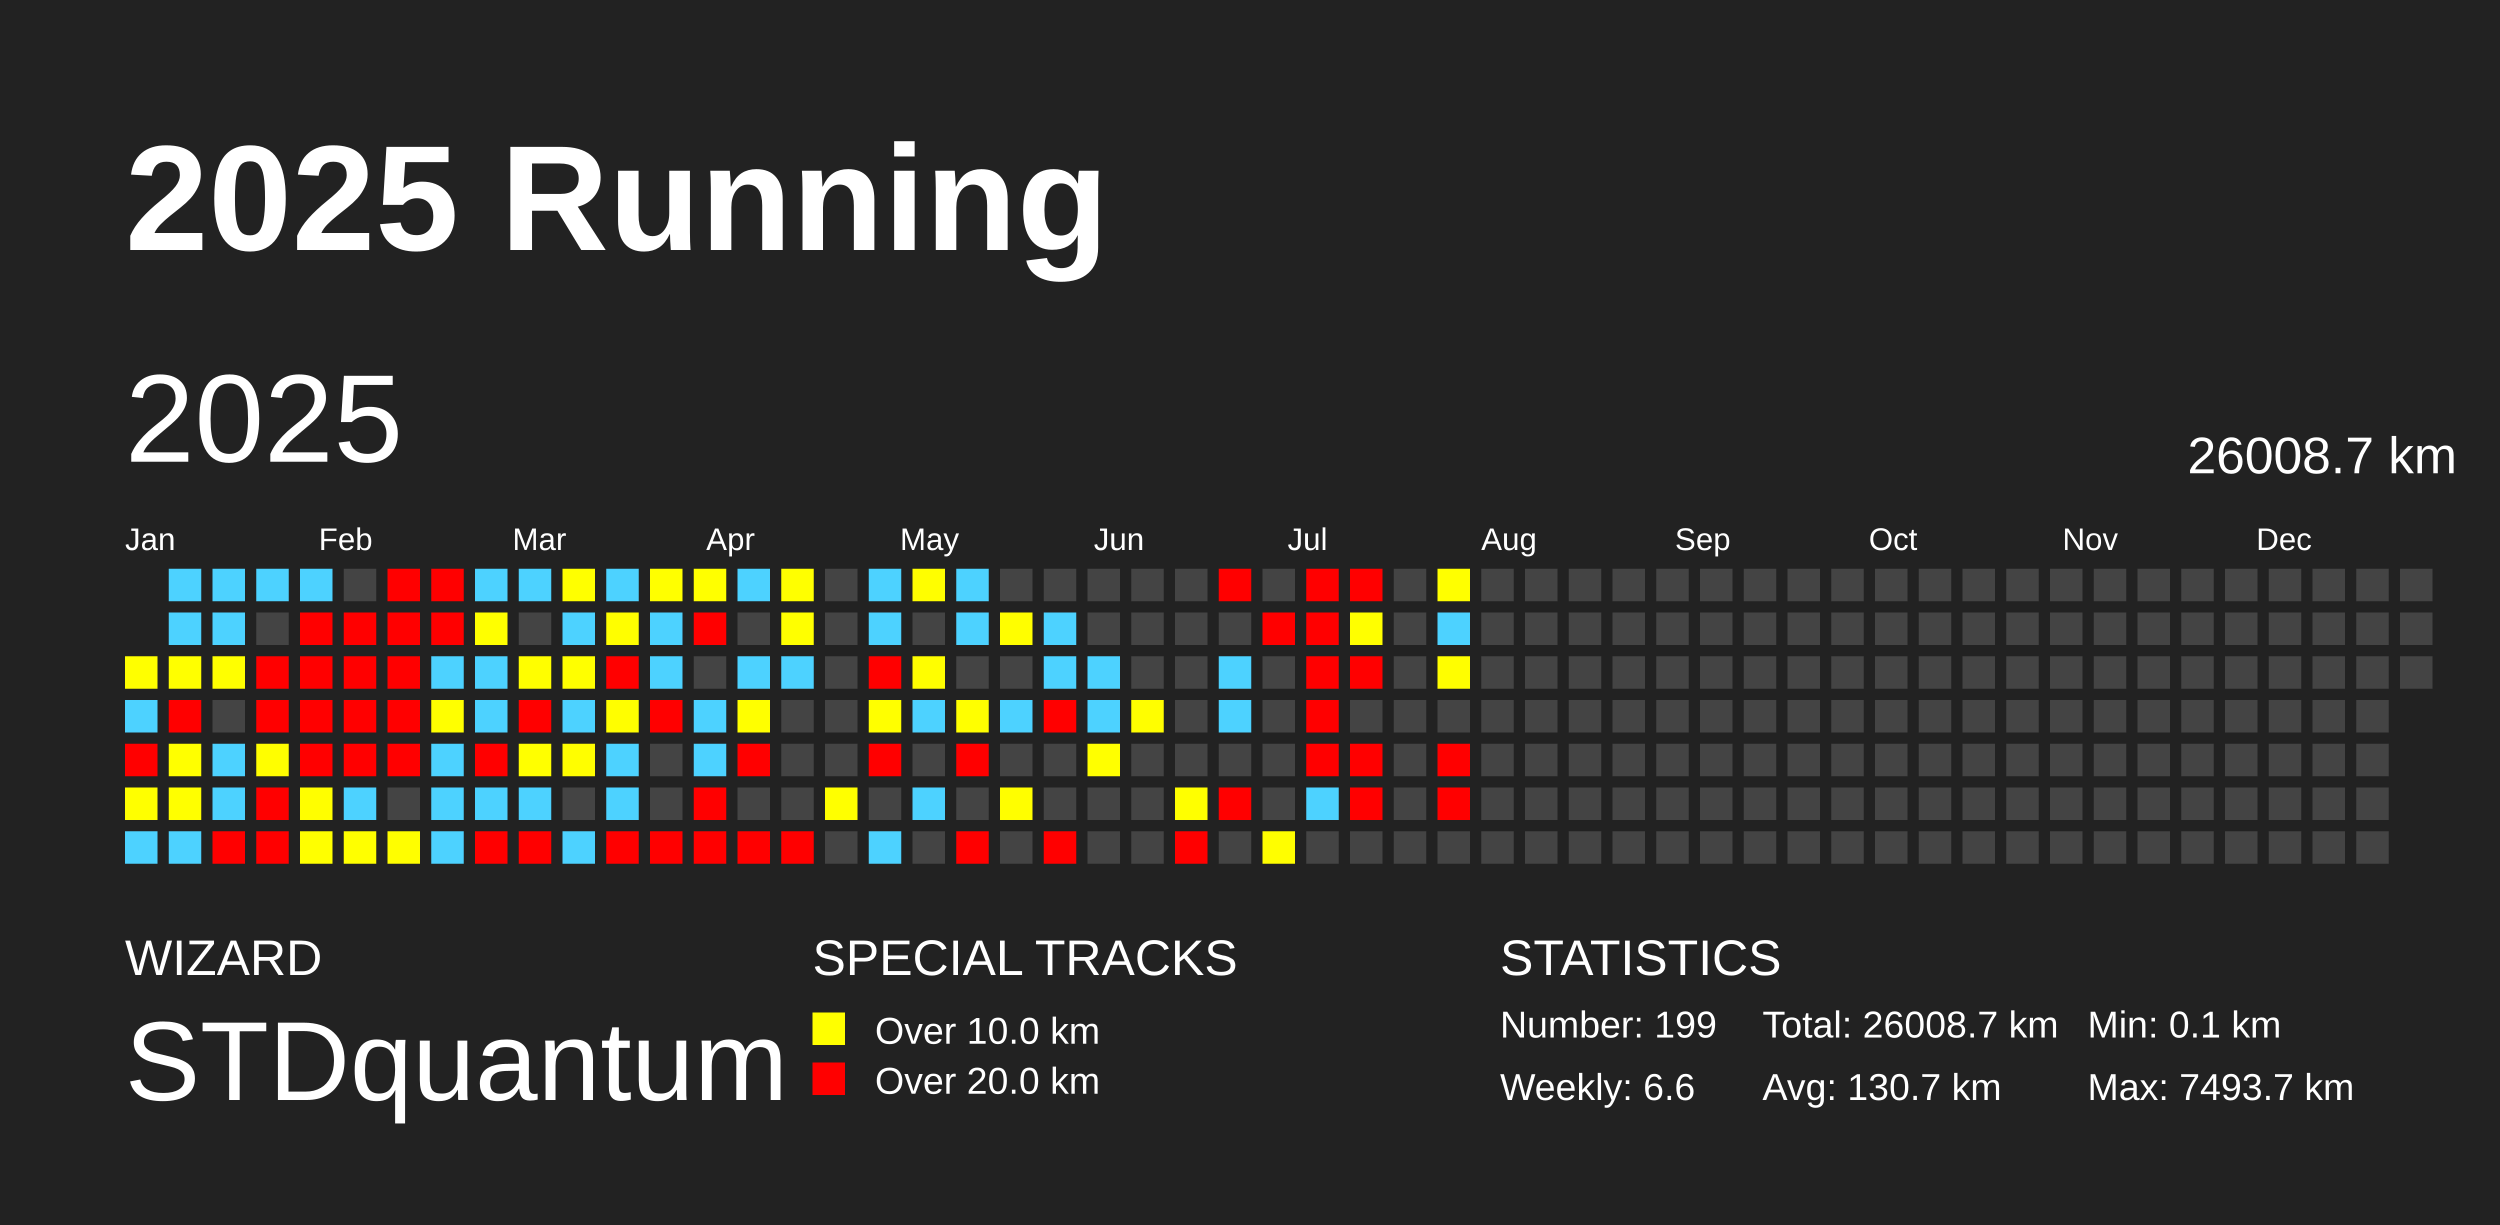
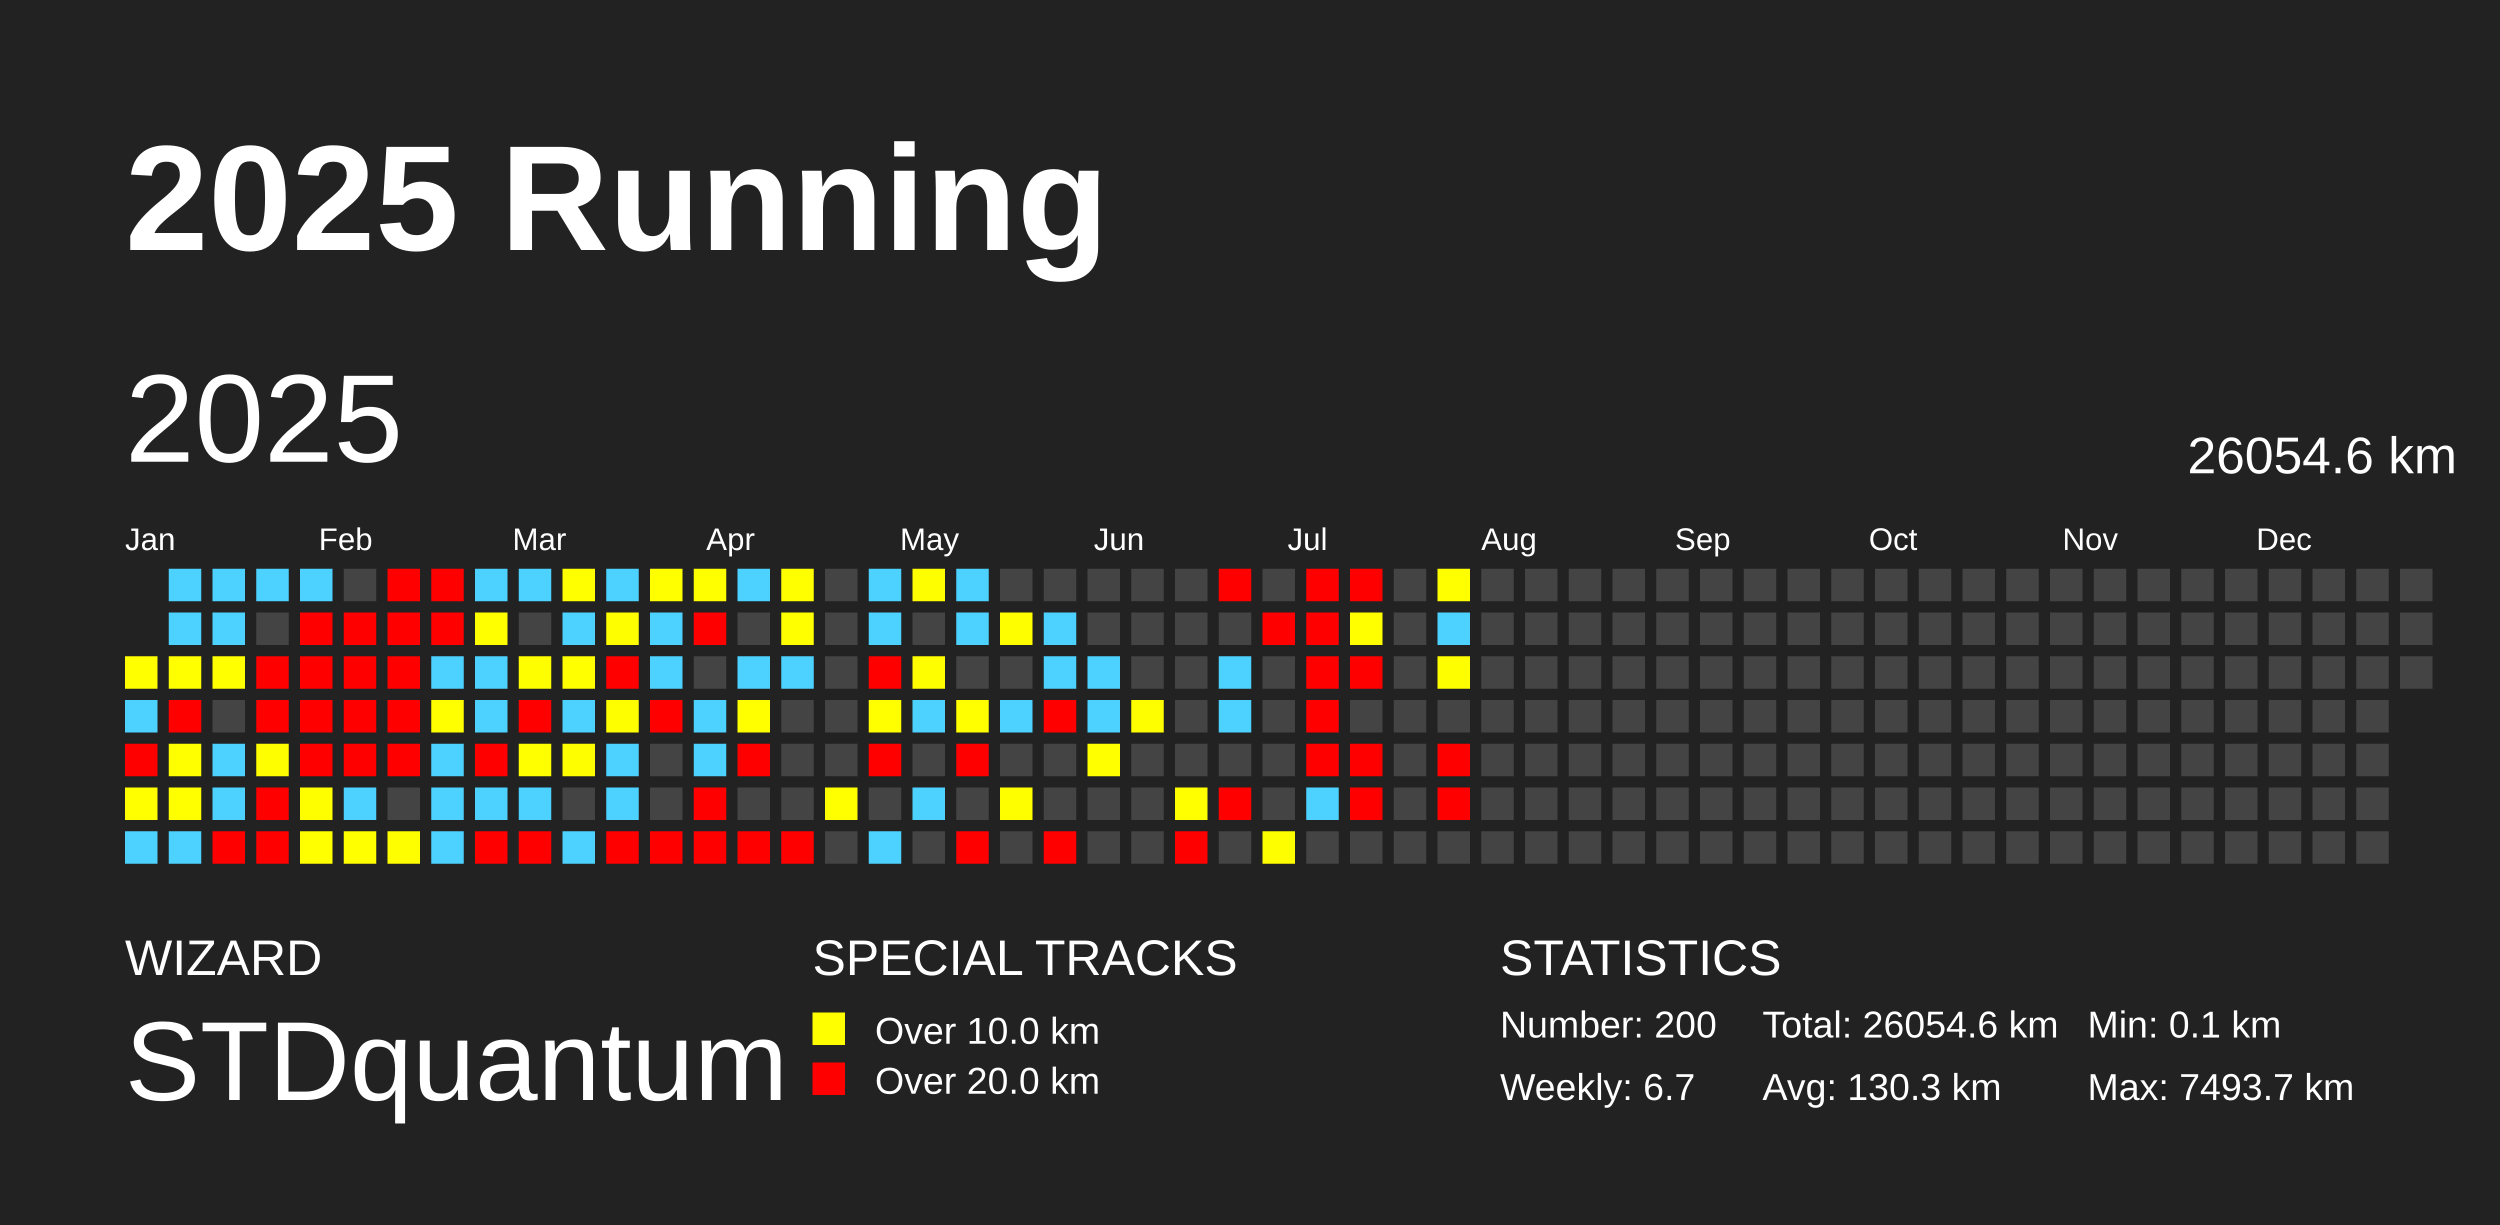
<svg xmlns="http://www.w3.org/2000/svg" baseProfile="full" height="98mm" version="1.1" viewBox="0,0,200,98" width="200mm">
  <defs />
  <rect fill="#222222" height="98" width="200" x="0" y="0" />
  <text fill="#FFFFFF" style="font-size:12px; font-family:Arial; font-weight:bold;" x="10" y="20">2025 Running</text>
  <text fill="#FFFFFF" style="font-size:4px; font-family:Arial" x="10" y="78">WIZARD</text>
  <text fill="#FFFFFF" style="font-size:9px; font-family:Arial" x="10" y="88">STDquantum</text>
  <text fill="#FFFFFF" style="font-size:4px; font-family:Arial" x="65" y="78">SPECIAL TRACKS</text>
  <rect fill="yellow" height="2.6" width="2.6" x="65" y="81" />
  <text fill="#FFFFFF" style="font-size:3px; font-family:Arial" x="70" y="83.5">Over 10.0 km</text>
  <rect fill="red" height="2.6" width="2.6" x="65" y="85" />
  <text fill="#FFFFFF" style="font-size:3px; font-family:Arial" x="70" y="87.5">Over 20.0 km</text>
  <text fill="#FFFFFF" style="font-size:4px; font-family:Arial" x="120" y="78">STATISTICS</text>
-   <text fill="#FFFFFF" style="font-size:3px; font-family:Arial" x="120" y="83">Number: 199</text>
-   <text fill="#FFFFFF" style="font-size:3px; font-family:Arial" x="120" y="88">Weekly: 6.6</text>
-   <text fill="#FFFFFF" style="font-size:3px; font-family:Arial" x="141" y="83">Total: 26008.7 km</text>
-   <text fill="#FFFFFF" style="font-size:3px; font-family:Arial" x="141" y="88">Avg: 130.7 km</text>
+   <text fill="#FFFFFF" style="font-size:3px; font-family:Arial" x="120" y="83">Number: 200</text>
+   <text fill="#FFFFFF" style="font-size:3px; font-family:Arial" x="120" y="88">Weekly: 6.7</text>
+   <text fill="#FFFFFF" style="font-size:3px; font-family:Arial" x="141" y="83">Total: 26054.6 km</text>
+   <text fill="#FFFFFF" style="font-size:3px; font-family:Arial" x="141" y="88">Avg: 130.3 km</text>
  <text fill="#FFFFFF" style="font-size:3px; font-family:Arial" x="167" y="83">Min: 0.1 km</text>
  <text fill="#FFFFFF" style="font-size:3px; font-family:Arial" x="167" y="88">Max: 7493.7 km</text>
  <text dominant-baseline="hanging" fill="#FFFFFF" style="font-size:10.0px; font-family:Arial;" x="10" y="30">2025</text>
-   <text dominant-baseline="hanging" fill="#FFFFFF" style="font-size:4.125px; font-family:Arial;" x="175" y="35">26008.7 km</text>
+   <text dominant-baseline="hanging" fill="#FFFFFF" style="font-size:4.125px; font-family:Arial;" x="175" y="35">26054.6 km</text>
  <text fill="#FFFFFF" style="font-size:2.5px; font-family:Arial" x="10.0" y="44">Jan</text>
  <text fill="#FFFFFF" style="font-size:2.5px; font-family:Arial" x="25.5" y="44">Feb</text>
  <text fill="#FFFFFF" style="font-size:2.5px; font-family:Arial" x="41.0" y="44">Mar</text>
  <text fill="#FFFFFF" style="font-size:2.5px; font-family:Arial" x="56.5" y="44">Apr</text>
  <text fill="#FFFFFF" style="font-size:2.5px; font-family:Arial" x="72.0" y="44">May</text>
  <text fill="#FFFFFF" style="font-size:2.5px; font-family:Arial" x="87.5" y="44">Jun</text>
  <text fill="#FFFFFF" style="font-size:2.5px; font-family:Arial" x="103.0" y="44">Jul</text>
  <text fill="#FFFFFF" style="font-size:2.5px; font-family:Arial" x="118.5" y="44">Aug</text>
  <text fill="#FFFFFF" style="font-size:2.5px; font-family:Arial" x="134.0" y="44">Sep</text>
  <text fill="#FFFFFF" style="font-size:2.5px; font-family:Arial" x="149.5" y="44">Oct</text>
  <text fill="#FFFFFF" style="font-size:2.5px; font-family:Arial" x="165.0" y="44">Nov</text>
  <text fill="#FFFFFF" style="font-size:2.5px; font-family:Arial" x="180.5" y="44">Dec</text>
  <rect fill="#ffff00" height="2.6" width="2.6" x="10.0" y="52.5" />
  <rect fill="#4dd2ff" height="2.6" width="2.6" x="10.0" y="56.0" />
  <rect fill="red" height="2.6" width="2.6" x="10.0" y="59.5" />
  <rect fill="#ffff00" height="2.6" width="2.6" x="10.0" y="63.0" />
  <rect fill="#4dd2ff" height="2.6" width="2.6" x="10.0" y="66.5" />
  <rect fill="#4dd2ff" height="2.6" width="2.6" x="13.5" y="45.5" />
  <rect fill="#4dd2ff" height="2.6" width="2.6" x="13.5" y="49.0" />
  <rect fill="#ffff00" height="2.6" width="2.6" x="13.5" y="52.5" />
  <rect fill="red" height="2.6" width="2.6" x="13.5" y="56.0" />
  <rect fill="#ffff00" height="2.6" width="2.6" x="13.5" y="59.5" />
  <rect fill="#ffff00" height="2.6" width="2.6" x="13.5" y="63.0" />
  <rect fill="#4dd2ff" height="2.6" width="2.6" x="13.5" y="66.5" />
  <rect fill="#4dd2ff" height="2.6" width="2.6" x="17.0" y="45.5" />
  <rect fill="#4dd2ff" height="2.6" width="2.6" x="17.0" y="49.0" />
  <rect fill="#ffff00" height="2.6" width="2.6" x="17.0" y="52.5" />
  <rect fill="#444444" height="2.6" width="2.6" x="17.0" y="56.0" />
  <rect fill="#4dd2ff" height="2.6" width="2.6" x="17.0" y="59.5" />
  <rect fill="#4dd2ff" height="2.6" width="2.6" x="17.0" y="63.0" />
  <rect fill="red" height="2.6" width="2.6" x="17.0" y="66.5" />
  <rect fill="#4dd2ff" height="2.6" width="2.6" x="20.5" y="45.5" />
  <rect fill="#444444" height="2.6" width="2.6" x="20.5" y="49.0" />
  <rect fill="red" height="2.6" width="2.6" x="20.5" y="52.5" />
  <rect fill="red" height="2.6" width="2.6" x="20.5" y="56.0" />
  <rect fill="#fffe00" height="2.6" width="2.6" x="20.5" y="59.5" />
  <rect fill="red" height="2.6" width="2.6" x="20.5" y="63.0" />
  <rect fill="red" height="2.6" width="2.6" x="20.5" y="66.5" />
  <rect fill="#4dd2ff" height="2.6" width="2.6" x="24.0" y="45.5" />
  <rect fill="red" height="2.6" width="2.6" x="24.0" y="49.0" />
  <rect fill="red" height="2.6" width="2.6" x="24.0" y="52.5" />
  <rect fill="red" height="2.6" width="2.6" x="24.0" y="56.0" />
  <rect fill="red" height="2.6" width="2.6" x="24.0" y="59.5" />
  <rect fill="#fffe00" height="2.6" width="2.6" x="24.0" y="63.0" />
  <rect fill="#ffff00" height="2.6" width="2.6" x="24.0" y="66.5" />
  <rect fill="#444444" height="2.6" width="2.6" x="27.5" y="45.5" />
  <rect fill="red" height="2.6" width="2.6" x="27.5" y="49.0" />
  <rect fill="red" height="2.6" width="2.6" x="27.5" y="52.5" />
  <rect fill="red" height="2.6" width="2.6" x="27.5" y="56.0" />
  <rect fill="red" height="2.6" width="2.6" x="27.5" y="59.5" />
  <rect fill="#4dd2ff" height="2.6" width="2.6" x="27.5" y="63.0" />
  <rect fill="#ffff00" height="2.6" width="2.6" x="27.5" y="66.5" />
  <rect fill="red" height="2.6" width="2.6" x="31.0" y="45.5" />
  <rect fill="red" height="2.6" width="2.6" x="31.0" y="49.0" />
  <rect fill="red" height="2.6" width="2.6" x="31.0" y="52.5" />
  <rect fill="red" height="2.6" width="2.6" x="31.0" y="56.0" />
  <rect fill="red" height="2.6" width="2.6" x="31.0" y="59.5" />
  <rect fill="#444444" height="2.6" width="2.6" x="31.0" y="63.0" />
  <rect fill="#fffe00" height="2.6" width="2.6" x="31.0" y="66.5" />
  <rect fill="red" height="2.6" width="2.6" x="34.5" y="45.5" />
  <rect fill="red" height="2.6" width="2.6" x="34.5" y="49.0" />
  <rect fill="#4dd2ff" height="2.6" width="2.6" x="34.5" y="52.5" />
  <rect fill="#ffff00" height="2.6" width="2.6" x="34.5" y="56.0" />
  <rect fill="#4dd2ff" height="2.6" width="2.6" x="34.5" y="59.5" />
  <rect fill="#4dd2ff" height="2.6" width="2.6" x="34.5" y="63.0" />
  <rect fill="#4dd2ff" height="2.6" width="2.6" x="34.5" y="66.5" />
  <rect fill="#4dd2ff" height="2.6" width="2.6" x="38.0" y="45.5" />
  <rect fill="#ffff00" height="2.6" width="2.6" x="38.0" y="49.0" />
  <rect fill="#4dd2ff" height="2.6" width="2.6" x="38.0" y="52.5" />
  <rect fill="#4dd2ff" height="2.6" width="2.6" x="38.0" y="56.0" />
  <rect fill="red" height="2.6" width="2.6" x="38.0" y="59.5" />
  <rect fill="#4dd2ff" height="2.6" width="2.6" x="38.0" y="63.0" />
  <rect fill="red" height="2.6" width="2.6" x="38.0" y="66.5" />
  <rect fill="#4dd2ff" height="2.6" width="2.6" x="41.5" y="45.5" />
  <rect fill="#444444" height="2.6" width="2.6" x="41.5" y="49.0" />
  <rect fill="#fffe00" height="2.6" width="2.6" x="41.5" y="52.5" />
  <rect fill="red" height="2.6" width="2.6" x="41.5" y="56.0" />
  <rect fill="#ffff00" height="2.6" width="2.6" x="41.5" y="59.5" />
  <rect fill="#4dd2ff" height="2.6" width="2.6" x="41.5" y="63.0" />
  <rect fill="red" height="2.6" width="2.6" x="41.5" y="66.5" />
  <rect fill="#ffff00" height="2.6" width="2.6" x="45.0" y="45.5" />
  <rect fill="#4dd2ff" height="2.6" width="2.6" x="45.0" y="49.0" />
  <rect fill="#ffff00" height="2.6" width="2.6" x="45.0" y="52.5" />
  <rect fill="#4dd2ff" height="2.6" width="2.6" x="45.0" y="56.0" />
  <rect fill="#fffe00" height="2.6" width="2.6" x="45.0" y="59.5" />
  <rect fill="#444444" height="2.6" width="2.6" x="45.0" y="63.0" />
  <rect fill="#4dd2ff" height="2.6" width="2.6" x="45.0" y="66.5" />
  <rect fill="#4dd2ff" height="2.6" width="2.6" x="48.5" y="45.5" />
  <rect fill="#fffe00" height="2.6" width="2.6" x="48.5" y="49.0" />
  <rect fill="red" height="2.6" width="2.6" x="48.5" y="52.5" />
  <rect fill="#fffe00" height="2.6" width="2.6" x="48.5" y="56.0" />
  <rect fill="#4dd2ff" height="2.6" width="2.6" x="48.5" y="59.5" />
  <rect fill="#4dd2ff" height="2.6" width="2.6" x="48.5" y="63.0" />
  <rect fill="red" height="2.6" width="2.6" x="48.5" y="66.5" />
  <rect fill="#ffff00" height="2.6" width="2.6" x="52.0" y="45.5" />
  <rect fill="#4dd2ff" height="2.6" width="2.6" x="52.0" y="49.0" />
  <rect fill="#4dd2ff" height="2.6" width="2.6" x="52.0" y="52.5" />
  <rect fill="red" height="2.6" width="2.6" x="52.0" y="56.0" />
  <rect fill="#444444" height="2.6" width="2.6" x="52.0" y="59.5" />
  <rect fill="#444444" height="2.6" width="2.6" x="52.0" y="63.0" />
  <rect fill="red" height="2.6" width="2.6" x="52.0" y="66.5" />
  <rect fill="#ffff00" height="2.6" width="2.6" x="55.5" y="45.5" />
  <rect fill="red" height="2.6" width="2.6" x="55.5" y="49.0" />
  <rect fill="#444444" height="2.6" width="2.6" x="55.5" y="52.5" />
  <rect fill="#4dd2ff" height="2.6" width="2.6" x="55.5" y="56.0" />
  <rect fill="#4dd2ff" height="2.6" width="2.6" x="55.5" y="59.5" />
  <rect fill="red" height="2.6" width="2.6" x="55.5" y="63.0" />
  <rect fill="red" height="2.6" width="2.6" x="55.5" y="66.5" />
  <rect fill="#4dd2ff" height="2.6" width="2.6" x="59.0" y="45.5" />
  <rect fill="#444444" height="2.6" width="2.6" x="59.0" y="49.0" />
  <rect fill="#4dd2ff" height="2.6" width="2.6" x="59.0" y="52.5" />
  <rect fill="#ffff00" height="2.6" width="2.6" x="59.0" y="56.0" />
  <rect fill="red" height="2.6" width="2.6" x="59.0" y="59.5" />
  <rect fill="#444444" height="2.6" width="2.6" x="59.0" y="63.0" />
  <rect fill="red" height="2.6" width="2.6" x="59.0" y="66.5" />
  <rect fill="#ffff00" height="2.6" width="2.6" x="62.5" y="45.5" />
  <rect fill="#ffff00" height="2.6" width="2.6" x="62.5" y="49.0" />
  <rect fill="#4dd2ff" height="2.6" width="2.6" x="62.5" y="52.5" />
  <rect fill="#444444" height="2.6" width="2.6" x="62.5" y="56.0" />
  <rect fill="#444444" height="2.6" width="2.6" x="62.5" y="59.5" />
  <rect fill="#444444" height="2.6" width="2.6" x="62.5" y="63.0" />
  <rect fill="red" height="2.6" width="2.6" x="62.5" y="66.5" />
  <rect fill="#444444" height="2.6" width="2.6" x="66.0" y="45.5" />
  <rect fill="#444444" height="2.6" width="2.6" x="66.0" y="49.0" />
  <rect fill="#444444" height="2.6" width="2.6" x="66.0" y="52.5" />
  <rect fill="#444444" height="2.6" width="2.6" x="66.0" y="56.0" />
  <rect fill="#444444" height="2.6" width="2.6" x="66.0" y="59.5" />
  <rect fill="#ffff00" height="2.6" width="2.6" x="66.0" y="63.0" />
  <rect fill="#444444" height="2.6" width="2.6" x="66.0" y="66.5" />
  <rect fill="#4dd2ff" height="2.6" width="2.6" x="69.5" y="45.5" />
  <rect fill="#4dd2ff" height="2.6" width="2.6" x="69.5" y="49.0" />
  <rect fill="red" height="2.6" width="2.6" x="69.5" y="52.5" />
  <rect fill="#ffff00" height="2.6" width="2.6" x="69.5" y="56.0" />
  <rect fill="red" height="2.6" width="2.6" x="69.5" y="59.5" />
  <rect fill="#444444" height="2.6" width="2.6" x="69.5" y="63.0" />
  <rect fill="#4dd2ff" height="2.6" width="2.6" x="69.5" y="66.5" />
  <rect fill="#fffe00" height="2.6" width="2.6" x="73.0" y="45.5" />
  <rect fill="#444444" height="2.6" width="2.6" x="73.0" y="49.0" />
  <rect fill="#fffe00" height="2.6" width="2.6" x="73.0" y="52.5" />
  <rect fill="#4dd2ff" height="2.6" width="2.6" x="73.0" y="56.0" />
  <rect fill="#444444" height="2.6" width="2.6" x="73.0" y="59.5" />
  <rect fill="#4dd2ff" height="2.6" width="2.6" x="73.0" y="63.0" />
  <rect fill="#444444" height="2.6" width="2.6" x="73.0" y="66.5" />
  <rect fill="#4dd2ff" height="2.6" width="2.6" x="76.5" y="45.5" />
  <rect fill="#4dd2ff" height="2.6" width="2.6" x="76.5" y="49.0" />
  <rect fill="#444444" height="2.6" width="2.6" x="76.5" y="52.5" />
  <rect fill="#ffff00" height="2.6" width="2.6" x="76.5" y="56.0" />
  <rect fill="red" height="2.6" width="2.6" x="76.5" y="59.5" />
  <rect fill="#444444" height="2.6" width="2.6" x="76.5" y="63.0" />
  <rect fill="red" height="2.6" width="2.6" x="76.5" y="66.5" />
  <rect fill="#444444" height="2.6" width="2.6" x="80.0" y="45.5" />
  <rect fill="#fffe00" height="2.6" width="2.6" x="80.0" y="49.0" />
  <rect fill="#444444" height="2.6" width="2.6" x="80.0" y="52.5" />
  <rect fill="#4dd2ff" height="2.6" width="2.6" x="80.0" y="56.0" />
  <rect fill="#444444" height="2.6" width="2.6" x="80.0" y="59.5" />
  <rect fill="#fffe00" height="2.6" width="2.6" x="80.0" y="63.0" />
  <rect fill="#444444" height="2.6" width="2.6" x="80.0" y="66.5" />
  <rect fill="#444444" height="2.6" width="2.6" x="83.5" y="45.5" />
  <rect fill="#4dd2ff" height="2.6" width="2.6" x="83.5" y="49.0" />
  <rect fill="#4dd2ff" height="2.6" width="2.6" x="83.5" y="52.5" />
  <rect fill="red" height="2.6" width="2.6" x="83.5" y="56.0" />
  <rect fill="#444444" height="2.6" width="2.6" x="83.5" y="59.5" />
  <rect fill="#444444" height="2.6" width="2.6" x="83.5" y="63.0" />
  <rect fill="red" height="2.6" width="2.6" x="83.5" y="66.5" />
  <rect fill="#444444" height="2.6" width="2.6" x="87.0" y="45.5" />
  <rect fill="#444444" height="2.6" width="2.6" x="87.0" y="49.0" />
  <rect fill="#4dd2ff" height="2.6" width="2.6" x="87.0" y="52.5" />
  <rect fill="#4dd2ff" height="2.6" width="2.6" x="87.0" y="56.0" />
  <rect fill="#ffff00" height="2.6" width="2.6" x="87.0" y="59.5" />
  <rect fill="#444444" height="2.6" width="2.6" x="87.0" y="63.0" />
  <rect fill="#444444" height="2.6" width="2.6" x="87.0" y="66.5" />
  <rect fill="#444444" height="2.6" width="2.6" x="90.5" y="45.5" />
  <rect fill="#444444" height="2.6" width="2.6" x="90.5" y="49.0" />
  <rect fill="#444444" height="2.6" width="2.6" x="90.5" y="52.5" />
  <rect fill="#fffe00" height="2.6" width="2.6" x="90.5" y="56.0" />
  <rect fill="#444444" height="2.6" width="2.6" x="90.5" y="59.5" />
  <rect fill="#444444" height="2.6" width="2.6" x="90.5" y="63.0" />
  <rect fill="#444444" height="2.6" width="2.6" x="90.5" y="66.5" />
  <rect fill="#444444" height="2.6" width="2.6" x="94.0" y="45.5" />
  <rect fill="#444444" height="2.6" width="2.6" x="94.0" y="49.0" />
  <rect fill="#444444" height="2.6" width="2.6" x="94.0" y="52.5" />
  <rect fill="#444444" height="2.6" width="2.6" x="94.0" y="56.0" />
  <rect fill="#444444" height="2.6" width="2.6" x="94.0" y="59.5" />
  <rect fill="#ffff00" height="2.6" width="2.6" x="94.0" y="63.0" />
  <rect fill="red" height="2.6" width="2.6" x="94.0" y="66.5" />
  <rect fill="red" height="2.6" width="2.6" x="97.5" y="45.5" />
  <rect fill="#444444" height="2.6" width="2.6" x="97.5" y="49.0" />
  <rect fill="#4dd2ff" height="2.6" width="2.6" x="97.5" y="52.5" />
  <rect fill="#4dd2ff" height="2.6" width="2.6" x="97.5" y="56.0" />
  <rect fill="#444444" height="2.6" width="2.6" x="97.5" y="59.5" />
  <rect fill="red" height="2.6" width="2.6" x="97.5" y="63.0" />
  <rect fill="#444444" height="2.6" width="2.6" x="97.5" y="66.5" />
  <rect fill="#444444" height="2.6" width="2.6" x="101.0" y="45.5" />
  <rect fill="red" height="2.6" width="2.6" x="101.0" y="49.0" />
  <rect fill="#444444" height="2.6" width="2.6" x="101.0" y="52.5" />
  <rect fill="#444444" height="2.6" width="2.6" x="101.0" y="56.0" />
  <rect fill="#444444" height="2.6" width="2.6" x="101.0" y="59.5" />
  <rect fill="#444444" height="2.6" width="2.6" x="101.0" y="63.0" />
  <rect fill="#fffe00" height="2.6" width="2.6" x="101.0" y="66.5" />
  <rect fill="red" height="2.6" width="2.6" x="104.5" y="45.5" />
  <rect fill="red" height="2.6" width="2.6" x="104.5" y="49.0" />
  <rect fill="red" height="2.6" width="2.6" x="104.5" y="52.5" />
  <rect fill="red" height="2.6" width="2.6" x="104.5" y="56.0" />
  <rect fill="red" height="2.6" width="2.6" x="104.5" y="59.5" />
  <rect fill="#4dd2ff" height="2.6" width="2.6" x="104.5" y="63.0" />
  <rect fill="#444444" height="2.6" width="2.6" x="104.5" y="66.5" />
  <rect fill="red" height="2.6" width="2.6" x="108.0" y="45.5" />
  <rect fill="#ffff00" height="2.6" width="2.6" x="108.0" y="49.0" />
  <rect fill="red" height="2.6" width="2.6" x="108.0" y="52.5" />
  <rect fill="#444444" height="2.6" width="2.6" x="108.0" y="56.0" />
  <rect fill="red" height="2.6" width="2.6" x="108.0" y="59.5" />
  <rect fill="red" height="2.6" width="2.6" x="108.0" y="63.0" />
  <rect fill="#444444" height="2.6" width="2.6" x="108.0" y="66.5" />
  <rect fill="#444444" height="2.6" width="2.6" x="111.5" y="45.5" />
  <rect fill="#444444" height="2.6" width="2.6" x="111.5" y="49.0" />
  <rect fill="#444444" height="2.6" width="2.6" x="111.5" y="52.5" />
  <rect fill="#444444" height="2.6" width="2.6" x="111.5" y="56.0" />
  <rect fill="#444444" height="2.6" width="2.6" x="111.5" y="59.5" />
  <rect fill="#444444" height="2.6" width="2.6" x="111.5" y="63.0" />
  <rect fill="#444444" height="2.6" width="2.6" x="111.5" y="66.5" />
  <rect fill="#ffff00" height="2.6" width="2.6" x="115.0" y="45.5" />
  <rect fill="#4dd2ff" height="2.6" width="2.6" x="115.0" y="49.0" />
  <rect fill="#fffe00" height="2.6" width="2.6" x="115.0" y="52.5" />
  <rect fill="#444444" height="2.6" width="2.6" x="115.0" y="56.0" />
  <rect fill="red" height="2.6" width="2.6" x="115.0" y="59.5" />
  <rect fill="red" height="2.6" width="2.6" x="115.0" y="63.0" />
  <rect fill="#444444" height="2.6" width="2.6" x="115.0" y="66.5" />
  <rect fill="#444444" height="2.6" width="2.6" x="118.5" y="45.5" />
  <rect fill="#444444" height="2.6" width="2.6" x="118.5" y="49.0" />
  <rect fill="#444444" height="2.6" width="2.6" x="118.5" y="52.5" />
  <rect fill="#444444" height="2.6" width="2.6" x="118.5" y="56.0" />
  <rect fill="#444444" height="2.6" width="2.6" x="118.5" y="59.5" />
  <rect fill="#444444" height="2.6" width="2.6" x="118.5" y="63.0" />
  <rect fill="#444444" height="2.6" width="2.6" x="118.5" y="66.5" />
  <rect fill="#444444" height="2.6" width="2.6" x="122.0" y="45.5" />
  <rect fill="#444444" height="2.6" width="2.6" x="122.0" y="49.0" />
  <rect fill="#444444" height="2.6" width="2.6" x="122.0" y="52.5" />
  <rect fill="#444444" height="2.6" width="2.6" x="122.0" y="56.0" />
  <rect fill="#444444" height="2.6" width="2.6" x="122.0" y="59.5" />
  <rect fill="#444444" height="2.6" width="2.6" x="122.0" y="63.0" />
  <rect fill="#444444" height="2.6" width="2.6" x="122.0" y="66.5" />
  <rect fill="#444444" height="2.6" width="2.6" x="125.5" y="45.5" />
  <rect fill="#444444" height="2.6" width="2.6" x="125.5" y="49.0" />
  <rect fill="#444444" height="2.6" width="2.6" x="125.5" y="52.5" />
  <rect fill="#444444" height="2.6" width="2.6" x="125.5" y="56.0" />
  <rect fill="#444444" height="2.6" width="2.6" x="125.5" y="59.5" />
  <rect fill="#444444" height="2.6" width="2.6" x="125.5" y="63.0" />
  <rect fill="#444444" height="2.6" width="2.6" x="125.5" y="66.5" />
  <rect fill="#444444" height="2.6" width="2.6" x="129.0" y="45.5" />
  <rect fill="#444444" height="2.6" width="2.6" x="129.0" y="49.0" />
  <rect fill="#444444" height="2.6" width="2.6" x="129.0" y="52.5" />
  <rect fill="#444444" height="2.6" width="2.6" x="129.0" y="56.0" />
  <rect fill="#444444" height="2.6" width="2.6" x="129.0" y="59.5" />
  <rect fill="#444444" height="2.6" width="2.6" x="129.0" y="63.0" />
  <rect fill="#444444" height="2.6" width="2.6" x="129.0" y="66.5" />
  <rect fill="#444444" height="2.6" width="2.6" x="132.5" y="45.5" />
  <rect fill="#444444" height="2.6" width="2.6" x="132.5" y="49.0" />
  <rect fill="#444444" height="2.6" width="2.6" x="132.5" y="52.5" />
  <rect fill="#444444" height="2.6" width="2.6" x="132.5" y="56.0" />
  <rect fill="#444444" height="2.6" width="2.6" x="132.5" y="59.5" />
  <rect fill="#444444" height="2.6" width="2.6" x="132.5" y="63.0" />
  <rect fill="#444444" height="2.6" width="2.6" x="132.5" y="66.5" />
  <rect fill="#444444" height="2.6" width="2.6" x="136.0" y="45.5" />
  <rect fill="#444444" height="2.6" width="2.6" x="136.0" y="49.0" />
  <rect fill="#444444" height="2.6" width="2.6" x="136.0" y="52.5" />
  <rect fill="#444444" height="2.6" width="2.6" x="136.0" y="56.0" />
  <rect fill="#444444" height="2.6" width="2.6" x="136.0" y="59.5" />
  <rect fill="#444444" height="2.6" width="2.6" x="136.0" y="63.0" />
  <rect fill="#444444" height="2.6" width="2.6" x="136.0" y="66.5" />
  <rect fill="#444444" height="2.6" width="2.6" x="139.5" y="45.5" />
  <rect fill="#444444" height="2.6" width="2.6" x="139.5" y="49.0" />
  <rect fill="#444444" height="2.6" width="2.6" x="139.5" y="52.5" />
  <rect fill="#444444" height="2.6" width="2.6" x="139.5" y="56.0" />
  <rect fill="#444444" height="2.6" width="2.6" x="139.5" y="59.5" />
  <rect fill="#444444" height="2.6" width="2.6" x="139.5" y="63.0" />
  <rect fill="#444444" height="2.6" width="2.6" x="139.5" y="66.5" />
  <rect fill="#444444" height="2.6" width="2.6" x="143.0" y="45.5" />
  <rect fill="#444444" height="2.6" width="2.6" x="143.0" y="49.0" />
  <rect fill="#444444" height="2.6" width="2.6" x="143.0" y="52.5" />
  <rect fill="#444444" height="2.6" width="2.6" x="143.0" y="56.0" />
  <rect fill="#444444" height="2.6" width="2.6" x="143.0" y="59.5" />
  <rect fill="#444444" height="2.6" width="2.6" x="143.0" y="63.0" />
  <rect fill="#444444" height="2.6" width="2.6" x="143.0" y="66.5" />
  <rect fill="#444444" height="2.6" width="2.6" x="146.5" y="45.5" />
  <rect fill="#444444" height="2.6" width="2.6" x="146.5" y="49.0" />
  <rect fill="#444444" height="2.6" width="2.6" x="146.5" y="52.5" />
  <rect fill="#444444" height="2.6" width="2.6" x="146.5" y="56.0" />
  <rect fill="#444444" height="2.6" width="2.6" x="146.5" y="59.5" />
  <rect fill="#444444" height="2.6" width="2.6" x="146.5" y="63.0" />
  <rect fill="#444444" height="2.6" width="2.6" x="146.5" y="66.5" />
  <rect fill="#444444" height="2.6" width="2.6" x="150.0" y="45.5" />
  <rect fill="#444444" height="2.6" width="2.6" x="150.0" y="49.0" />
  <rect fill="#444444" height="2.6" width="2.6" x="150.0" y="52.5" />
  <rect fill="#444444" height="2.6" width="2.6" x="150.0" y="56.0" />
  <rect fill="#444444" height="2.6" width="2.6" x="150.0" y="59.5" />
  <rect fill="#444444" height="2.6" width="2.6" x="150.0" y="63.0" />
  <rect fill="#444444" height="2.6" width="2.6" x="150.0" y="66.5" />
  <rect fill="#444444" height="2.6" width="2.6" x="153.5" y="45.5" />
  <rect fill="#444444" height="2.6" width="2.6" x="153.5" y="49.0" />
  <rect fill="#444444" height="2.6" width="2.6" x="153.5" y="52.5" />
  <rect fill="#444444" height="2.6" width="2.6" x="153.5" y="56.0" />
  <rect fill="#444444" height="2.6" width="2.6" x="153.5" y="59.5" />
  <rect fill="#444444" height="2.6" width="2.6" x="153.5" y="63.0" />
  <rect fill="#444444" height="2.6" width="2.6" x="153.5" y="66.5" />
  <rect fill="#444444" height="2.6" width="2.6" x="157.0" y="45.5" />
  <rect fill="#444444" height="2.6" width="2.6" x="157.0" y="49.0" />
  <rect fill="#444444" height="2.6" width="2.6" x="157.0" y="52.5" />
  <rect fill="#444444" height="2.6" width="2.6" x="157.0" y="56.0" />
  <rect fill="#444444" height="2.6" width="2.6" x="157.0" y="59.5" />
  <rect fill="#444444" height="2.6" width="2.6" x="157.0" y="63.0" />
  <rect fill="#444444" height="2.6" width="2.6" x="157.0" y="66.5" />
  <rect fill="#444444" height="2.6" width="2.6" x="160.5" y="45.5" />
  <rect fill="#444444" height="2.6" width="2.6" x="160.5" y="49.0" />
  <rect fill="#444444" height="2.6" width="2.6" x="160.5" y="52.5" />
  <rect fill="#444444" height="2.6" width="2.6" x="160.5" y="56.0" />
  <rect fill="#444444" height="2.6" width="2.6" x="160.5" y="59.5" />
  <rect fill="#444444" height="2.6" width="2.6" x="160.5" y="63.0" />
  <rect fill="#444444" height="2.6" width="2.6" x="160.5" y="66.5" />
  <rect fill="#444444" height="2.6" width="2.6" x="164.0" y="45.5" />
  <rect fill="#444444" height="2.6" width="2.6" x="164.0" y="49.0" />
  <rect fill="#444444" height="2.6" width="2.6" x="164.0" y="52.5" />
  <rect fill="#444444" height="2.6" width="2.6" x="164.0" y="56.0" />
  <rect fill="#444444" height="2.6" width="2.6" x="164.0" y="59.5" />
  <rect fill="#444444" height="2.6" width="2.6" x="164.0" y="63.0" />
  <rect fill="#444444" height="2.6" width="2.6" x="164.0" y="66.5" />
  <rect fill="#444444" height="2.6" width="2.6" x="167.5" y="45.5" />
  <rect fill="#444444" height="2.6" width="2.6" x="167.5" y="49.0" />
  <rect fill="#444444" height="2.6" width="2.6" x="167.5" y="52.5" />
  <rect fill="#444444" height="2.6" width="2.6" x="167.5" y="56.0" />
  <rect fill="#444444" height="2.6" width="2.6" x="167.5" y="59.5" />
  <rect fill="#444444" height="2.6" width="2.6" x="167.5" y="63.0" />
  <rect fill="#444444" height="2.6" width="2.6" x="167.5" y="66.5" />
  <rect fill="#444444" height="2.6" width="2.6" x="171.0" y="45.5" />
  <rect fill="#444444" height="2.6" width="2.6" x="171.0" y="49.0" />
  <rect fill="#444444" height="2.6" width="2.6" x="171.0" y="52.5" />
  <rect fill="#444444" height="2.6" width="2.6" x="171.0" y="56.0" />
  <rect fill="#444444" height="2.6" width="2.6" x="171.0" y="59.5" />
  <rect fill="#444444" height="2.6" width="2.6" x="171.0" y="63.0" />
  <rect fill="#444444" height="2.6" width="2.6" x="171.0" y="66.5" />
  <rect fill="#444444" height="2.6" width="2.6" x="174.5" y="45.5" />
  <rect fill="#444444" height="2.6" width="2.6" x="174.5" y="49.0" />
  <rect fill="#444444" height="2.6" width="2.6" x="174.5" y="52.5" />
  <rect fill="#444444" height="2.6" width="2.6" x="174.5" y="56.0" />
  <rect fill="#444444" height="2.6" width="2.6" x="174.5" y="59.5" />
  <rect fill="#444444" height="2.6" width="2.6" x="174.5" y="63.0" />
  <rect fill="#444444" height="2.6" width="2.6" x="174.5" y="66.5" />
  <rect fill="#444444" height="2.6" width="2.6" x="178.0" y="45.5" />
  <rect fill="#444444" height="2.6" width="2.6" x="178.0" y="49.0" />
  <rect fill="#444444" height="2.6" width="2.6" x="178.0" y="52.5" />
  <rect fill="#444444" height="2.6" width="2.6" x="178.0" y="56.0" />
  <rect fill="#444444" height="2.6" width="2.6" x="178.0" y="59.5" />
  <rect fill="#444444" height="2.6" width="2.6" x="178.0" y="63.0" />
  <rect fill="#444444" height="2.6" width="2.6" x="178.0" y="66.5" />
  <rect fill="#444444" height="2.6" width="2.6" x="181.5" y="45.5" />
  <rect fill="#444444" height="2.6" width="2.6" x="181.5" y="49.0" />
  <rect fill="#444444" height="2.6" width="2.6" x="181.5" y="52.5" />
  <rect fill="#444444" height="2.6" width="2.6" x="181.5" y="56.0" />
  <rect fill="#444444" height="2.6" width="2.6" x="181.5" y="59.5" />
  <rect fill="#444444" height="2.6" width="2.6" x="181.5" y="63.0" />
  <rect fill="#444444" height="2.6" width="2.6" x="181.5" y="66.5" />
  <rect fill="#444444" height="2.6" width="2.6" x="185.0" y="45.5" />
  <rect fill="#444444" height="2.6" width="2.6" x="185.0" y="49.0" />
  <rect fill="#444444" height="2.6" width="2.6" x="185.0" y="52.5" />
  <rect fill="#444444" height="2.6" width="2.6" x="185.0" y="56.0" />
  <rect fill="#444444" height="2.6" width="2.6" x="185.0" y="59.5" />
  <rect fill="#444444" height="2.6" width="2.6" x="185.0" y="63.0" />
  <rect fill="#444444" height="2.6" width="2.6" x="185.0" y="66.5" />
  <rect fill="#444444" height="2.6" width="2.6" x="188.5" y="45.5" />
  <rect fill="#444444" height="2.6" width="2.6" x="188.5" y="49.0" />
  <rect fill="#444444" height="2.6" width="2.6" x="188.5" y="52.5" />
  <rect fill="#444444" height="2.6" width="2.6" x="188.5" y="56.0" />
  <rect fill="#444444" height="2.6" width="2.6" x="188.5" y="59.5" />
  <rect fill="#444444" height="2.6" width="2.6" x="188.5" y="63.0" />
  <rect fill="#444444" height="2.6" width="2.6" x="188.5" y="66.5" />
  <rect fill="#444444" height="2.6" width="2.6" x="192.0" y="45.5" />
  <rect fill="#444444" height="2.6" width="2.6" x="192.0" y="49.0" />
  <rect fill="#444444" height="2.6" width="2.6" x="192.0" y="52.5" />
</svg>
